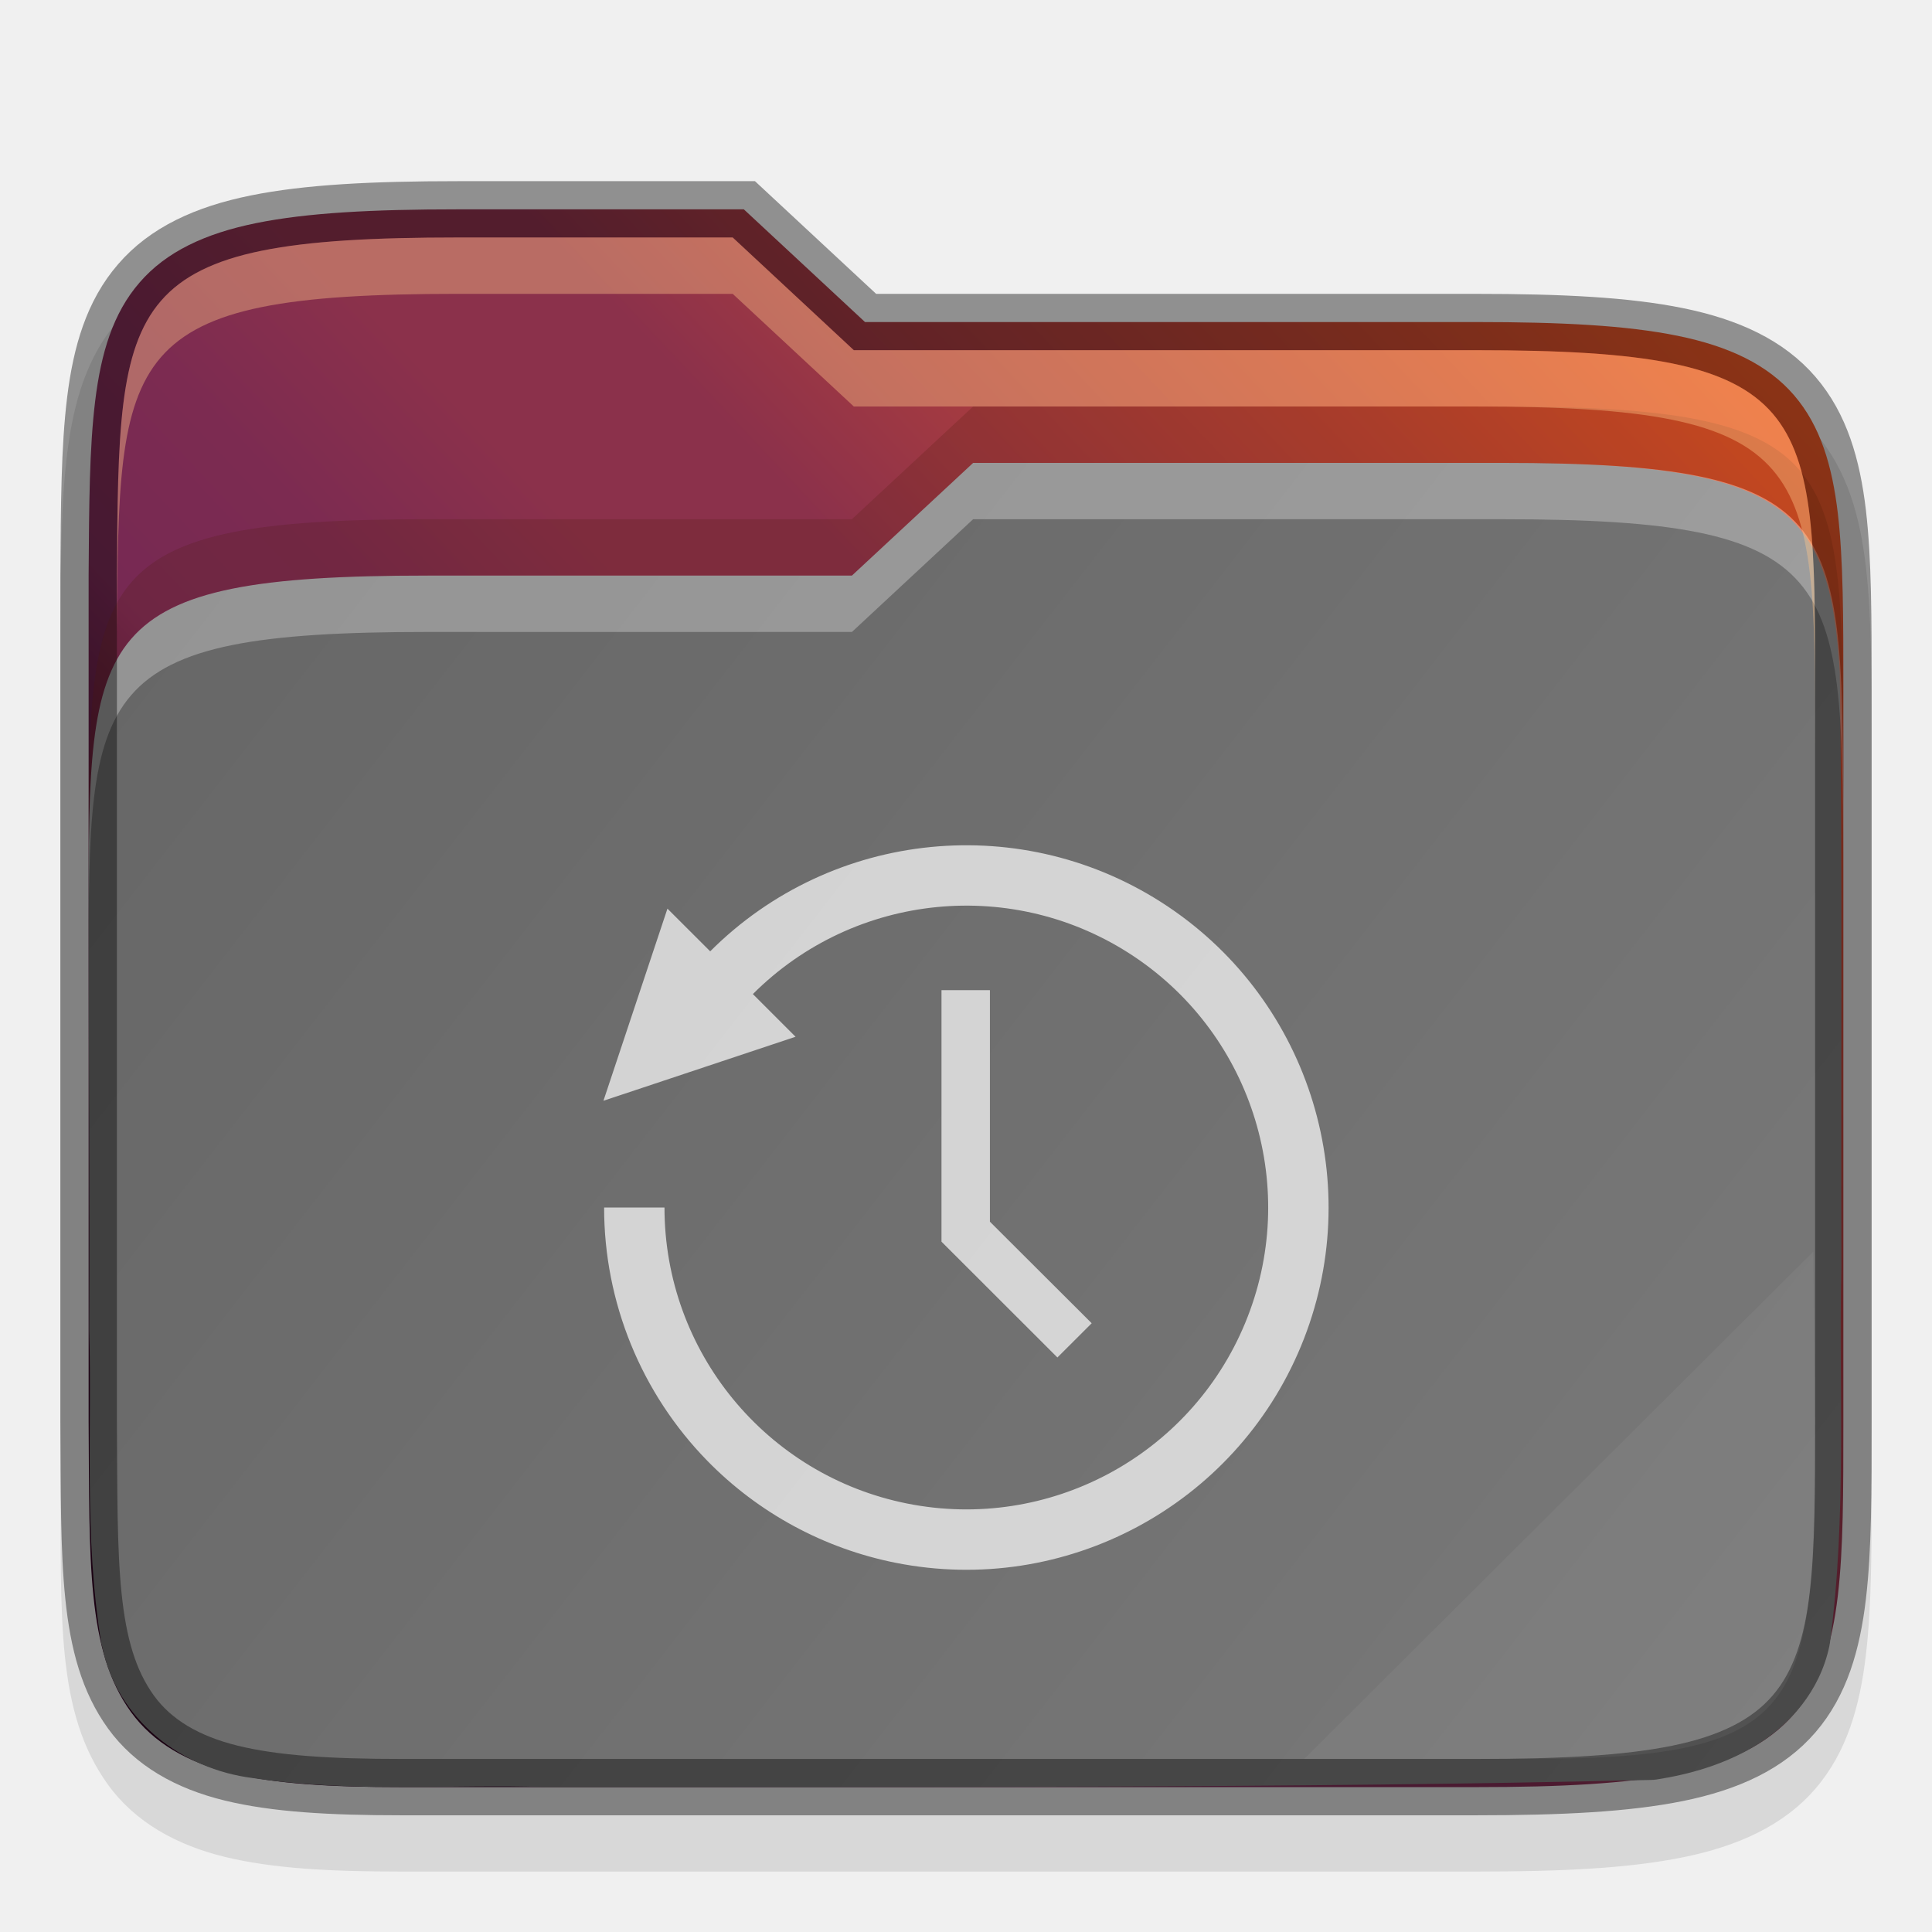
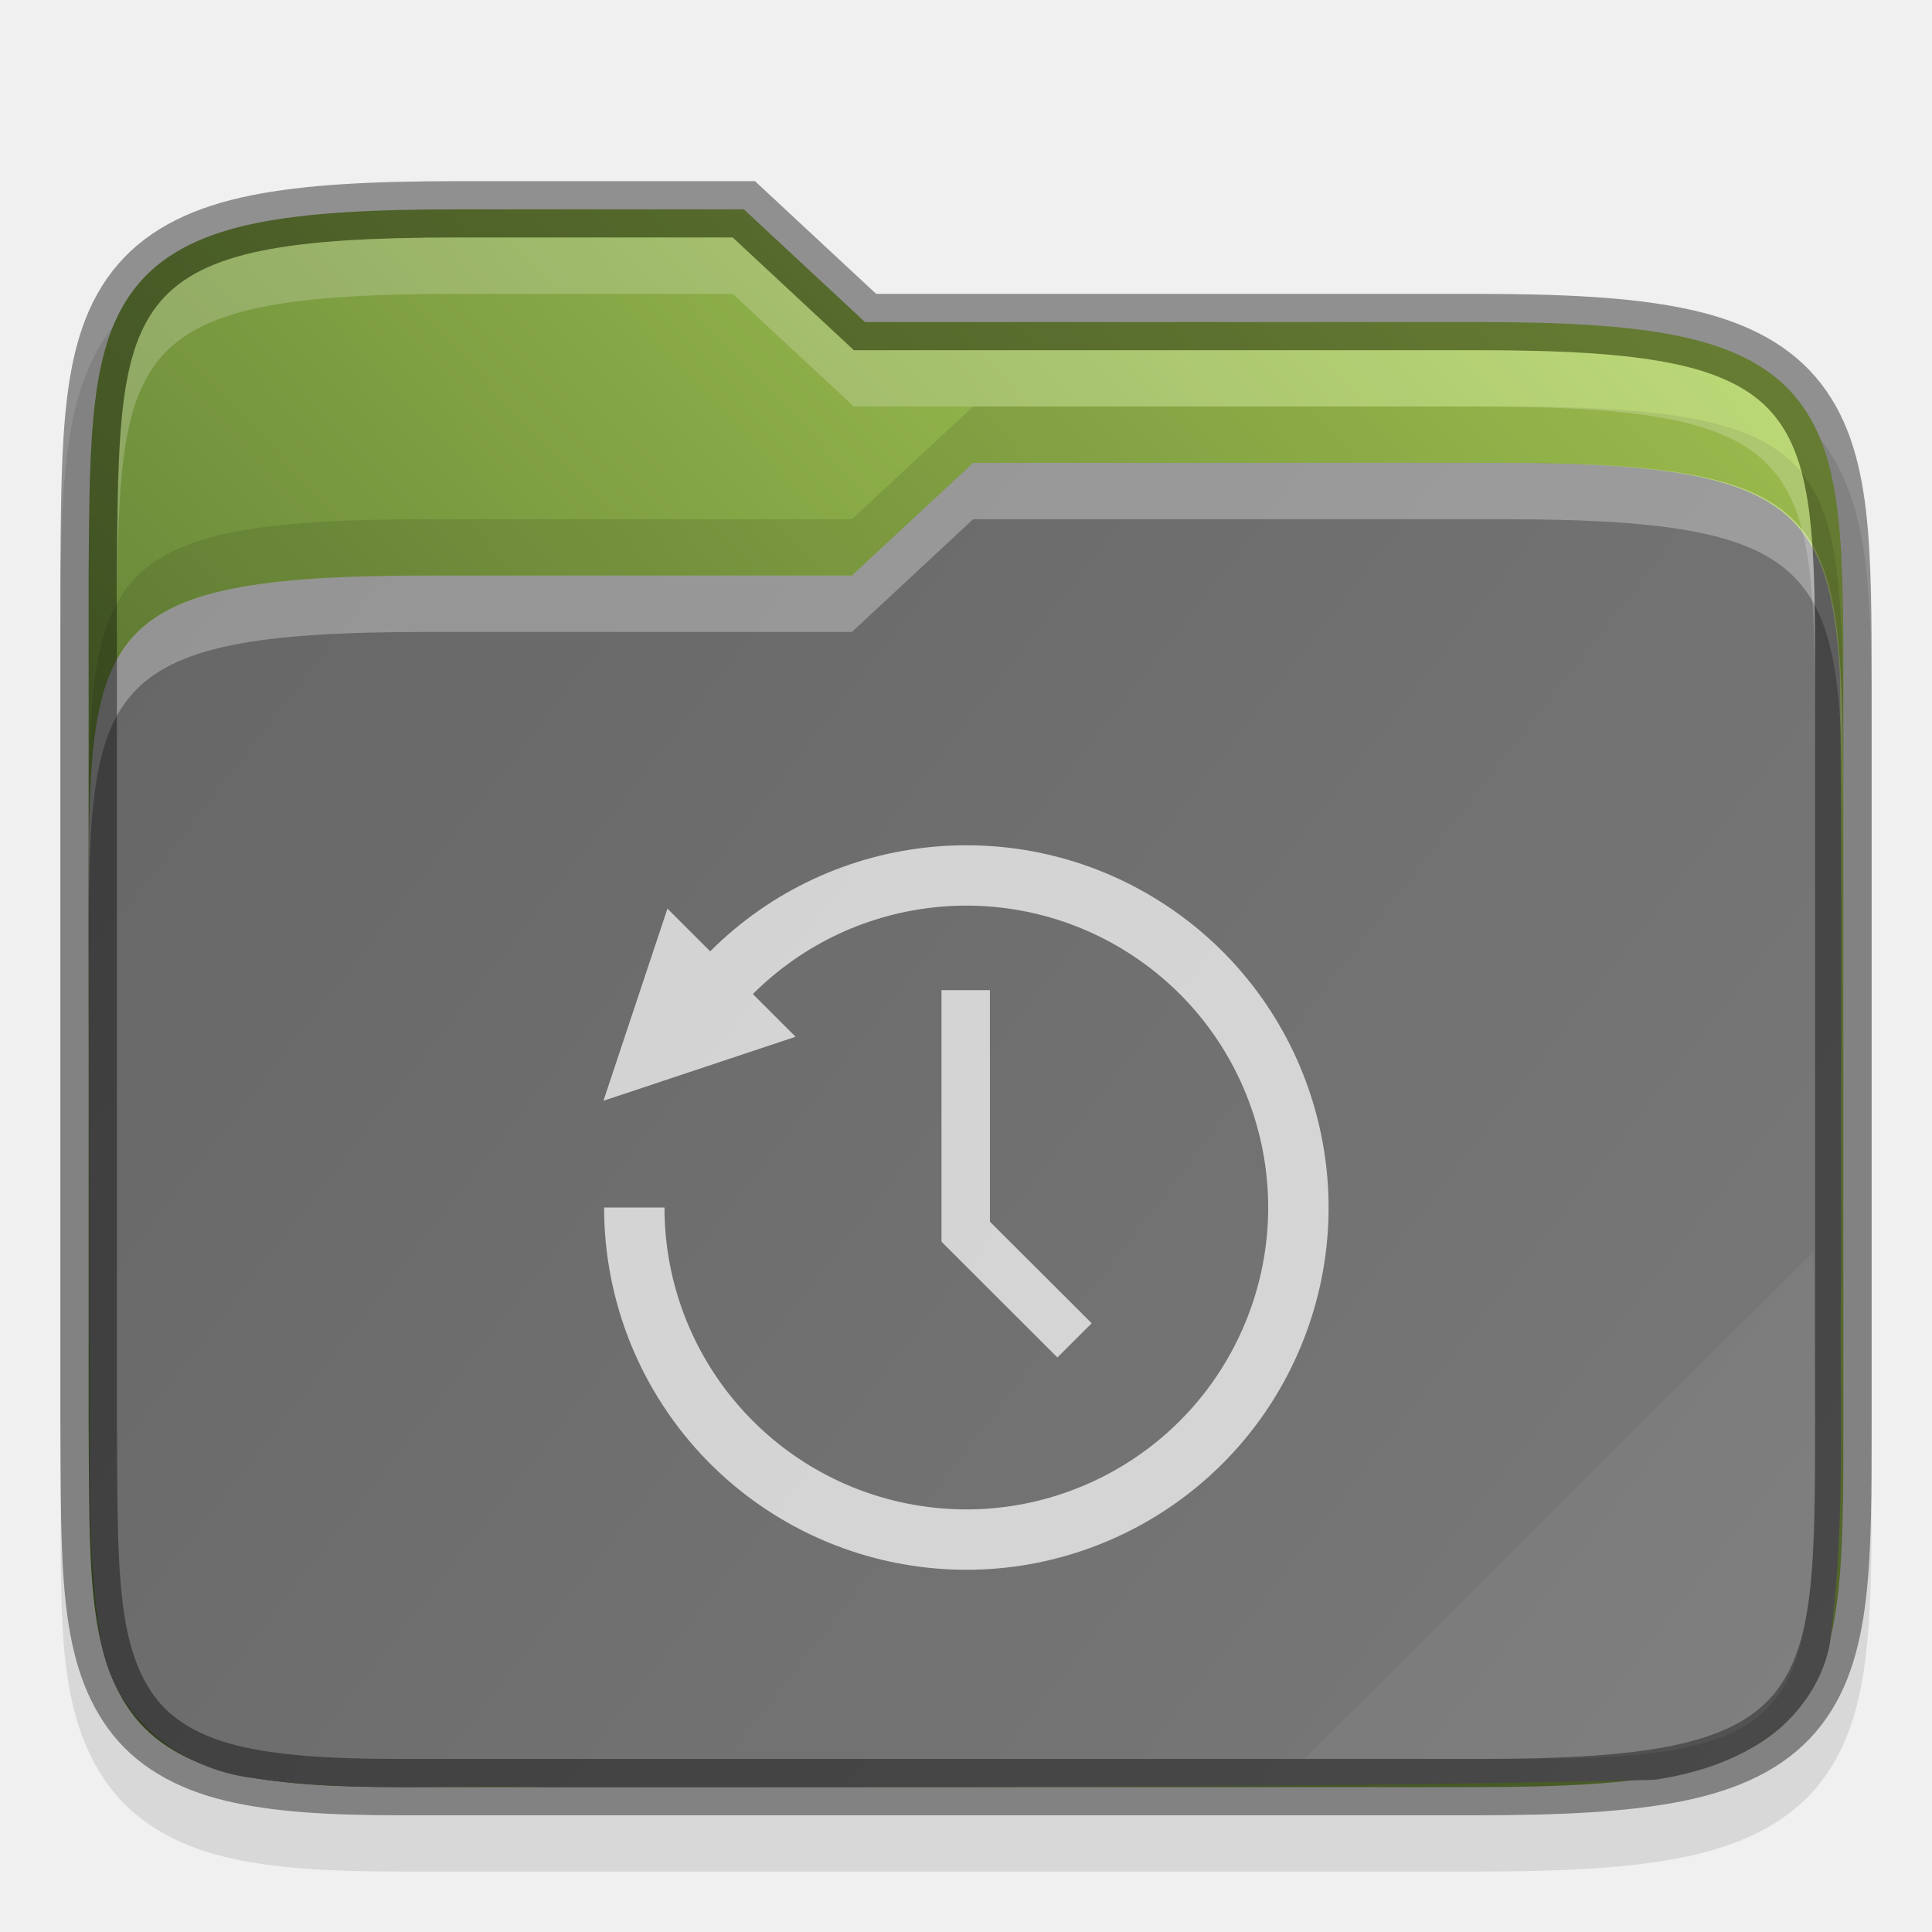
<svg xmlns="http://www.w3.org/2000/svg" xmlns:xlink="http://www.w3.org/1999/xlink" width="32" height="32">
  <defs>
    <linearGradient xlink:href="#a" id="c" gradientUnits="userSpaceOnUse" gradientTransform="translate(-315.678 -130.966)" x1="320" y1="164" x2="352" y2="134" />
    <linearGradient id="a">
-       <stop offset="0" stop-color="#2c001e" />
-       <stop offset=".109" stop-color="#2c001e" />
-       <stop offset=".187" stop-color="#370626" />
-       <stop offset=".298" stop-color="#55163b" />
-       <stop offset=".372" stop-color="#772953" />
-       <stop offset=".447" stop-color="#7c2b51" />
-       <stop offset=".524" stop-color="#8b314b" />
-       <stop offset=".596" stop-color="#8b314b" />
-       <stop offset=".669" stop-color="#a33a41" />
-       <stop offset=".798" stop-color="#c44732" />
-       <stop offset=".913" stop-color="#e65524" />
-       <stop offset="1" stop-color="#e65524" />
+       <stop offset="0" stop-color="#45602a" />
+       <stop offset="1" stop-color="#b4d959" />
    </linearGradient>
    <linearGradient xlink:href="#b" id="d" gradientUnits="userSpaceOnUse" gradientTransform="translate(-315.678 -130.966)" x1="321" y1="139" x2="352" y2="163" />
    <linearGradient id="b">
      <stop offset="0" stop-color="#666" />
      <stop offset="1" stop-color="#7a7a7a" />
    </linearGradient>
  </defs>
  <g color="#000" font-weight="400" font-family="sans-serif">
    <path d="M7.587 3.933c-1.43 0-2.53.054-3.435.237-.91.185-1.669.529-2.195 1.138-.525.606-.74 1.37-.844 2.202-.103.832-.105 1.783-.113 2.95V24.473c.016 2.325-.078 3.885.788 5.086.446.618 1.13 1 1.932 1.196.792.193 1.73.244 2.93.244h17.794c1.43 0 2.53-.053 3.435-.237.908-.184 1.666-.527 2.191-1.137.523-.608.736-1.373.834-2.206.099-.832.096-1.787.096-2.953V12.334c0-1.167 0-2.121-.096-2.954-.098-.833-.31-1.597-.834-2.205-.525-.61-1.283-.953-2.19-1.138-.906-.184-2.006-.237-3.436-.237h-9.932l-2.007-1.867h-4.45z" style="line-height:normal;font-variant-ligatures:none;font-variant-position:normal;font-variant-caps:normal;font-variant-numeric:normal;font-variant-alternates:normal;font-feature-settings:normal;text-indent:0;text-align:start;text-decoration-line:none;text-decoration-style:solid;text-decoration-color:#000;text-transform:none;text-orientation:mixed;white-space:normal;shape-padding:0;isolation:auto;mix-blend-mode:normal;solid-color:#000;solid-opacity:1;marker:none" overflow="visible" opacity=".1" />
    <path d="M11.355 3.534c-1.514 0-2.662.06-3.568.244-.906.184-1.596.51-2.064 1.055-.47.543-.68 1.249-.784 2.093-.104.845-.109 1.854-.117 3.104V25.038c.017 2.5-.038 4.069.748 5.162.393.546 1 .896 1.776 1.086.776.19 1.743.248 3.01.248h19c1.513 0 2.662-.06 3.568-.244.905-.185 1.593-.51 2.06-1.055.467-.545.674-1.25.774-2.096.099-.845.098-1.855.098-3.105v-13c0-1.25 0-2.26-.098-3.106-.1-.845-.307-1.55-.774-2.095-.467-.545-1.155-.87-2.06-1.055-.906-.185-2.055-.244-3.569-.244H18.553l-2.143-2h-5.055z" style="line-height:normal;font-variant-ligatures:none;font-variant-position:normal;font-variant-caps:normal;font-variant-numeric:normal;font-variant-alternates:normal;font-feature-settings:normal;text-indent:0;text-align:start;text-decoration-line:none;text-decoration-style:solid;text-decoration-color:#000;text-transform:none;text-orientation:mixed;white-space:normal;shape-padding:0;isolation:auto;mix-blend-mode:normal;solid-color:#000;solid-opacity:1;marker:none" overflow="visible" fill="url(#c)" transform="matrix(.93652 0 0 .93332 -3.048 .169)" />
    <path style="line-height:normal;font-variant-ligatures:none;font-variant-position:normal;font-variant-caps:normal;font-variant-numeric:normal;font-variant-alternates:normal;font-feature-settings:normal;text-indent:0;text-align:start;text-decoration-line:none;text-decoration-style:solid;text-decoration-color:#000;text-transform:none;white-space:normal;shape-padding:0;isolation:auto;mix-blend-mode:normal;solid-color:#000;solid-opacity:1;marker:none" d="M20.465 8.034l-2.143 2h-7.5c-5.967 0-6 .996-6 5.926v.074c0 2.457.02 4.913.01 7.36v.028c.054 1.765-.1 3.638.215 5.57 0 .01.01.02.01.03.267 1.337 1.429 2.194 2.66 2.35 1.812.27 3.557.105 5.182.162h.029c6.494-.007 13.008.024 19.515-.127a.827.827 0 00.108-.008c.573-.09 1.206-.262 1.783-.62.577-.357 1.108-.951 1.275-1.75 0-.02.01-.04.01-.06.302-2.28.152-4.518.201-6.664a.77.77 0 000-.021c-.01-3.5.02-7.015-.027-10.536-.177-3.002-1.048-3.714-5.97-3.714h-9.358z" overflow="visible" fill="url(#d)" transform="matrix(.93652 0 0 .93332 -3.048 .169)" />
    <path d="M16.118 7.667L14.11 9.533H7.087c-5.619 0-5.619.934-5.619 5.6v.934c0-4.667 0-5.6 5.62-5.6h7.023L16.118 8.6h8.764c5.619 0 5.619.933 5.65 5.6v-.933c-.031-4.667-.031-5.6-5.65-5.6h-8.764z" style="line-height:normal;font-variant-ligatures:none;font-variant-position:normal;font-variant-caps:normal;font-variant-numeric:normal;font-variant-alternates:normal;font-feature-settings:normal;text-indent:0;text-align:start;text-decoration-line:none;text-decoration-style:solid;text-decoration-color:#000;text-transform:none;white-space:normal;shape-padding:0;isolation:auto;mix-blend-mode:normal;solid-color:#000;solid-opacity:1;marker:none" overflow="visible" opacity=".3" fill="#fff" />
    <path style="line-height:normal;font-variant-ligatures:none;font-variant-position:normal;font-variant-caps:normal;font-variant-numeric:normal;font-variant-alternates:normal;font-feature-settings:normal;text-indent:0;text-align:start;text-decoration-line:none;text-decoration-style:solid;text-decoration-color:#000;text-transform:none;text-orientation:mixed;white-space:normal;shape-padding:0;isolation:auto;mix-blend-mode:normal;solid-color:#000;solid-opacity:1;marker:none" d="M11.355 3.534c-1.514 0-2.662.06-3.568.244-.906.184-1.596.51-2.064 1.055-.47.543-.68 1.249-.784 2.093-.104.845-.109 1.854-.117 3.104V25.038c.017 2.5-.038 4.069.748 5.162.393.546 1 .896 1.776 1.086.776.19 1.743.248 3.01.248h19c1.513 0 2.662-.06 3.568-.244.905-.185 1.593-.51 2.06-1.055.467-.545.674-1.25.774-2.096.099-.845.098-1.855.098-3.105v-13c0-1.25 0-2.26-.098-3.106-.1-.845-.307-1.55-.774-2.095-.467-.545-1.155-.87-2.06-1.055-.906-.185-2.055-.244-3.569-.244H18.553l-2.143-2h-5.055z" overflow="visible" opacity=".4" fill="none" stroke="#000" transform="matrix(.93652 0 0 .93332 -3.048 .169)" />
-     <path style="line-height:normal;font-variant-ligatures:none;font-variant-position:normal;font-variant-caps:normal;font-variant-numeric:normal;font-variant-alternates:normal;font-feature-settings:normal;text-indent:0;text-align:start;text-decoration-line:none;text-decoration-style:solid;text-decoration-color:#000;text-transform:none;white-space:normal;shape-padding:0;isolation:auto;mix-blend-mode:normal;solid-color:#000;solid-opacity:1;marker:none" d="M16.118 6.733L14.11 8.6H7.087c-5.619 0-5.619.933-5.619 5.6v.933c0-4.666 0-5.6 5.62-5.6h7.023l2.007-1.866h8.764c5.619 0 5.619.933 5.65 5.6v-.934c-.031-4.666-.031-5.6-5.65-5.6h-8.764z" overflow="visible" opacity=".2" fill="#491706" />
-     <path d="M7.587 3.933c-5.62 0-5.62.934-5.65 5.6v.934c.03-4.667.03-5.6 5.65-5.6h4.549l2.006 1.866h10.302c5.62 0 5.62.934 5.62 5.6V11.4c0-4.667 0-5.6-5.62-5.6H14.142l-2.006-1.867h-4.55z" style="line-height:normal;font-variant-ligatures:none;font-variant-position:normal;font-variant-caps:normal;font-variant-numeric:normal;font-variant-alternates:normal;font-feature-settings:normal;text-indent:0;text-align:start;text-decoration-line:none;text-decoration-style:solid;text-decoration-color:#000;text-transform:none;white-space:normal;shape-padding:0;isolation:auto;mix-blend-mode:normal;solid-color:#000;solid-opacity:1;marker:none" overflow="visible" opacity=".4" fill="#fec589" />
+     <path style="line-height:normal;font-variant-ligatures:none;font-variant-position:normal;font-variant-caps:normal;font-variant-numeric:normal;font-variant-alternates:normal;font-feature-settings:normal;text-indent:0;text-align:start;text-decoration-line:none;text-decoration-style:solid;text-decoration-color:#000;text-transform:none;white-space:normal;shape-padding:0;isolation:auto;mix-blend-mode:normal;solid-color:#000;solid-opacity:1;marker:none" d="M16.118 6.733L14.11 8.6H7.087c-5.619 0-5.619.933-5.619 5.6v.933c0-4.666 0-5.6 5.62-5.6h7.023l2.007-1.866h8.764c5.619 0 5.619.933 5.65 5.6v-.934c-.031-4.666-.031-5.6-5.65-5.6h-8.764z" overflow="visible" opacity=".1" />
+     <path d="M7.587 3.933c-5.62 0-5.62.934-5.65 5.6v.934c.03-4.667.03-5.6 5.65-5.6h4.549l2.006 1.866h10.302c5.62 0 5.62.934 5.62 5.6V11.4c0-4.667 0-5.6-5.62-5.6H14.142l-2.006-1.867h-4.55z" style="line-height:normal;font-variant-ligatures:none;font-variant-position:normal;font-variant-caps:normal;font-variant-numeric:normal;font-variant-alternates:normal;font-feature-settings:normal;text-indent:0;text-align:start;text-decoration-line:none;text-decoration-style:solid;text-decoration-color:#000;text-transform:none;white-space:normal;shape-padding:0;isolation:auto;mix-blend-mode:normal;solid-color:#000;solid-opacity:1;marker:none" overflow="visible" opacity=".2" fill="#fff" />
    <path d="M30.032 20.733l-8.429 8.4h3.746c4.683 0 4.683-.933 4.714-5.6z" style="line-height:normal;font-variant-ligatures:none;font-variant-position:normal;font-variant-caps:normal;font-variant-numeric:normal;font-variant-alternates:normal;font-feature-settings:normal;text-indent:0;text-align:start;text-decoration-line:none;text-decoration-style:solid;text-decoration-color:#000;text-transform:none;white-space:normal;shape-padding:0;isolation:auto;mix-blend-mode:normal;solid-color:#000;solid-opacity:1;marker:none" overflow="visible" opacity=".05" fill="#fff" />
  </g>
  <path style="line-height:125%;-inkscape-font-specification:Ubuntu;text-align:center" d="M15.594 16.4v4.166l1.92 1.918.568-.567-1.686-1.682V16.4zm-3.878 7.796a6 6 0 003.12 1.689 6 6 0 006.713-3.59 6 6 0 00-2.21-7.283 6 6 0 00-7.576.745l-.708-.707-1.06 3.182 3.182-1.06-.707-.707a5 5 0 016.314-.622 5 5 0 011.84 6.07 5 5 0 01-5.595 2.991A5 5 0 0111.006 20h-1a6 6 0 001.71 4.196z" font-weight="400" font-size="15" font-family="Ubuntu" letter-spacing="0" word-spacing="0" text-anchor="middle" fill="#fff" opacity=".7" />
</svg>
